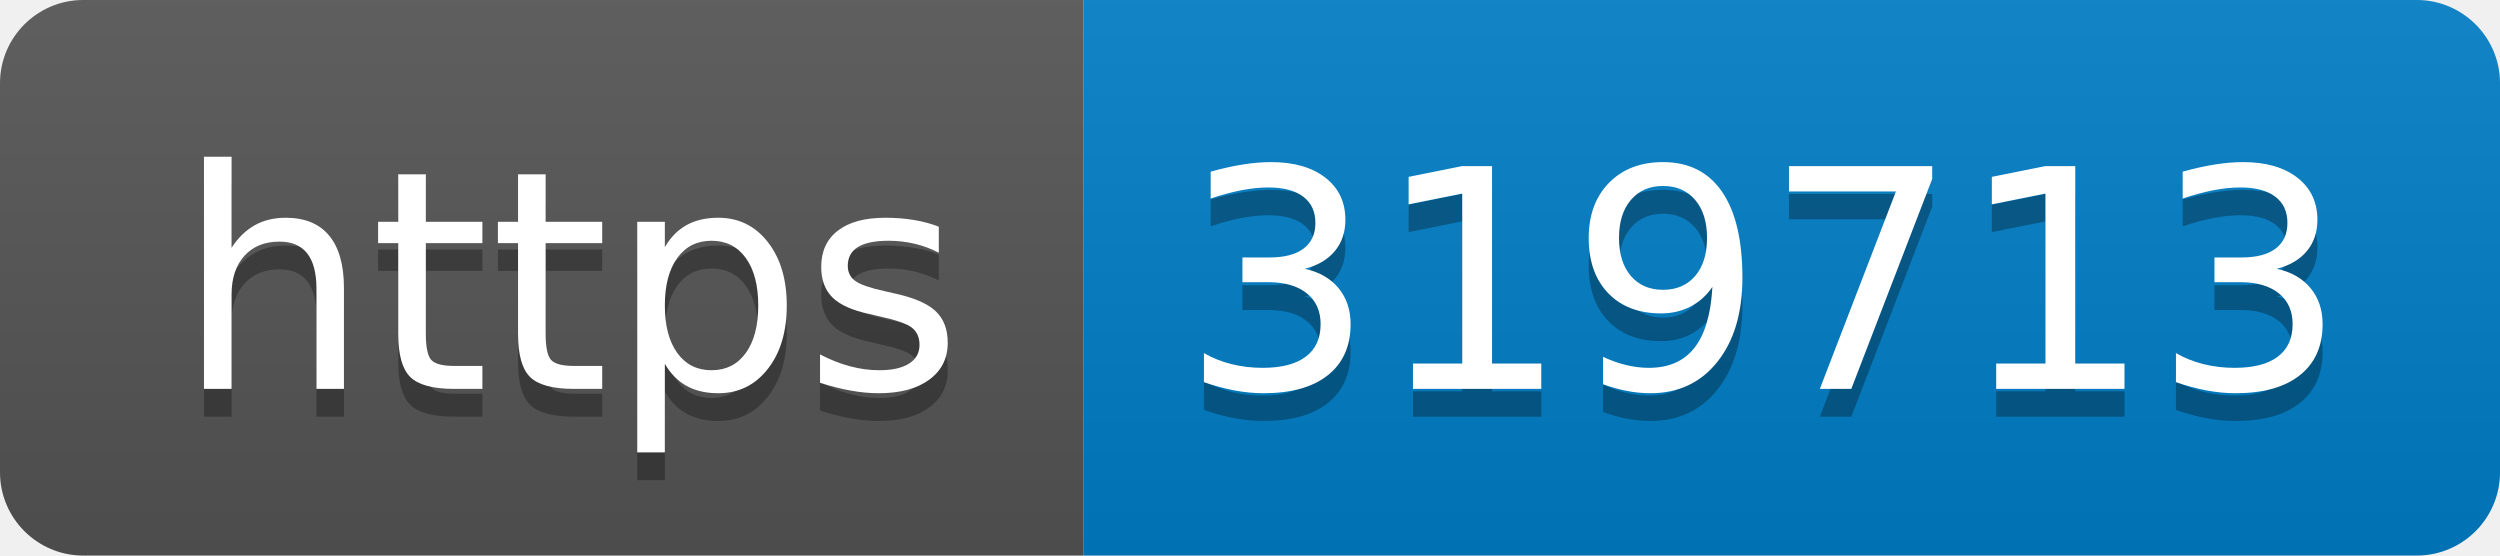
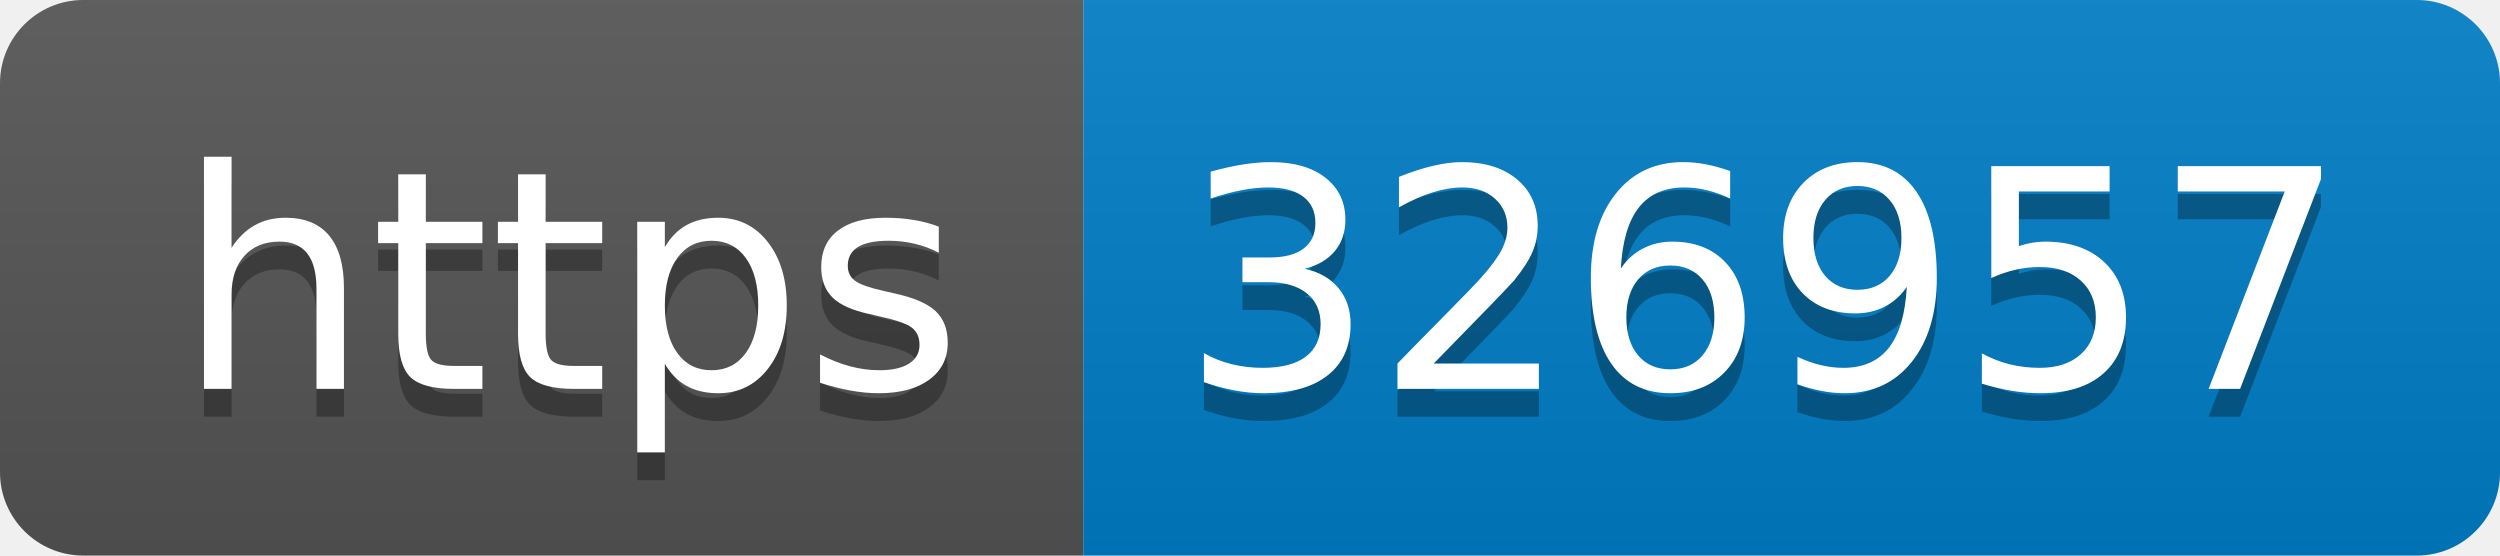
- <svg xmlns="http://www.w3.org/2000/svg" width="90" height="20" role="img" aria-label="https: 319713">
+ <svg xmlns="http://www.w3.org/2000/svg" width="90" height="20" role="img" aria-label="https: 326957">
  <linearGradient id="s" x2="0" y2="100%">
    <stop offset="0" stop-color="#bbb" stop-opacity=".1" />
    <stop offset="1" stop-opacity=".1" />
  </linearGradient>
  <clipPath id="r">
    <rect width="90" height="20" rx="3" fill="#fff" />
  </clipPath>
  <g clip-path="url(#r)">
    <rect width="39" height="20" fill="#555" />
    <rect x="39" width="51" height="20" fill="#007ec6" />
    <rect width="90" height="20" fill="url(#s)" />
  </g>
  <g fill="#fff" text-anchor="middle" font-family="Verdana,Geneva,DejaVu Sans,sans-serif" text-rendering="geometricPrecision" font-size="110">
    <text aria-hidden="true" x="205" y="150" fill="#010101" fill-opacity=".3" transform="scale(.1)" textLength="290">https</text>
    <text x="205" y="140" transform="scale(.1)" fill="#fff" textLength="290">https</text>
-     <text aria-hidden="true" x="635" y="150" fill="#010101" fill-opacity=".3" transform="scale(.1)" textLength="410">319713</text>
-     <text x="635" y="140" transform="scale(.1)" fill="#fff" textLength="410">319713</text>
+     <text aria-hidden="true" x="635" y="150" fill="#010101" fill-opacity=".3" transform="scale(.1)" textLength="410">326957</text>
+     <text x="635" y="140" transform="scale(.1)" fill="#fff" textLength="410">326957</text>
  </g>
</svg>
